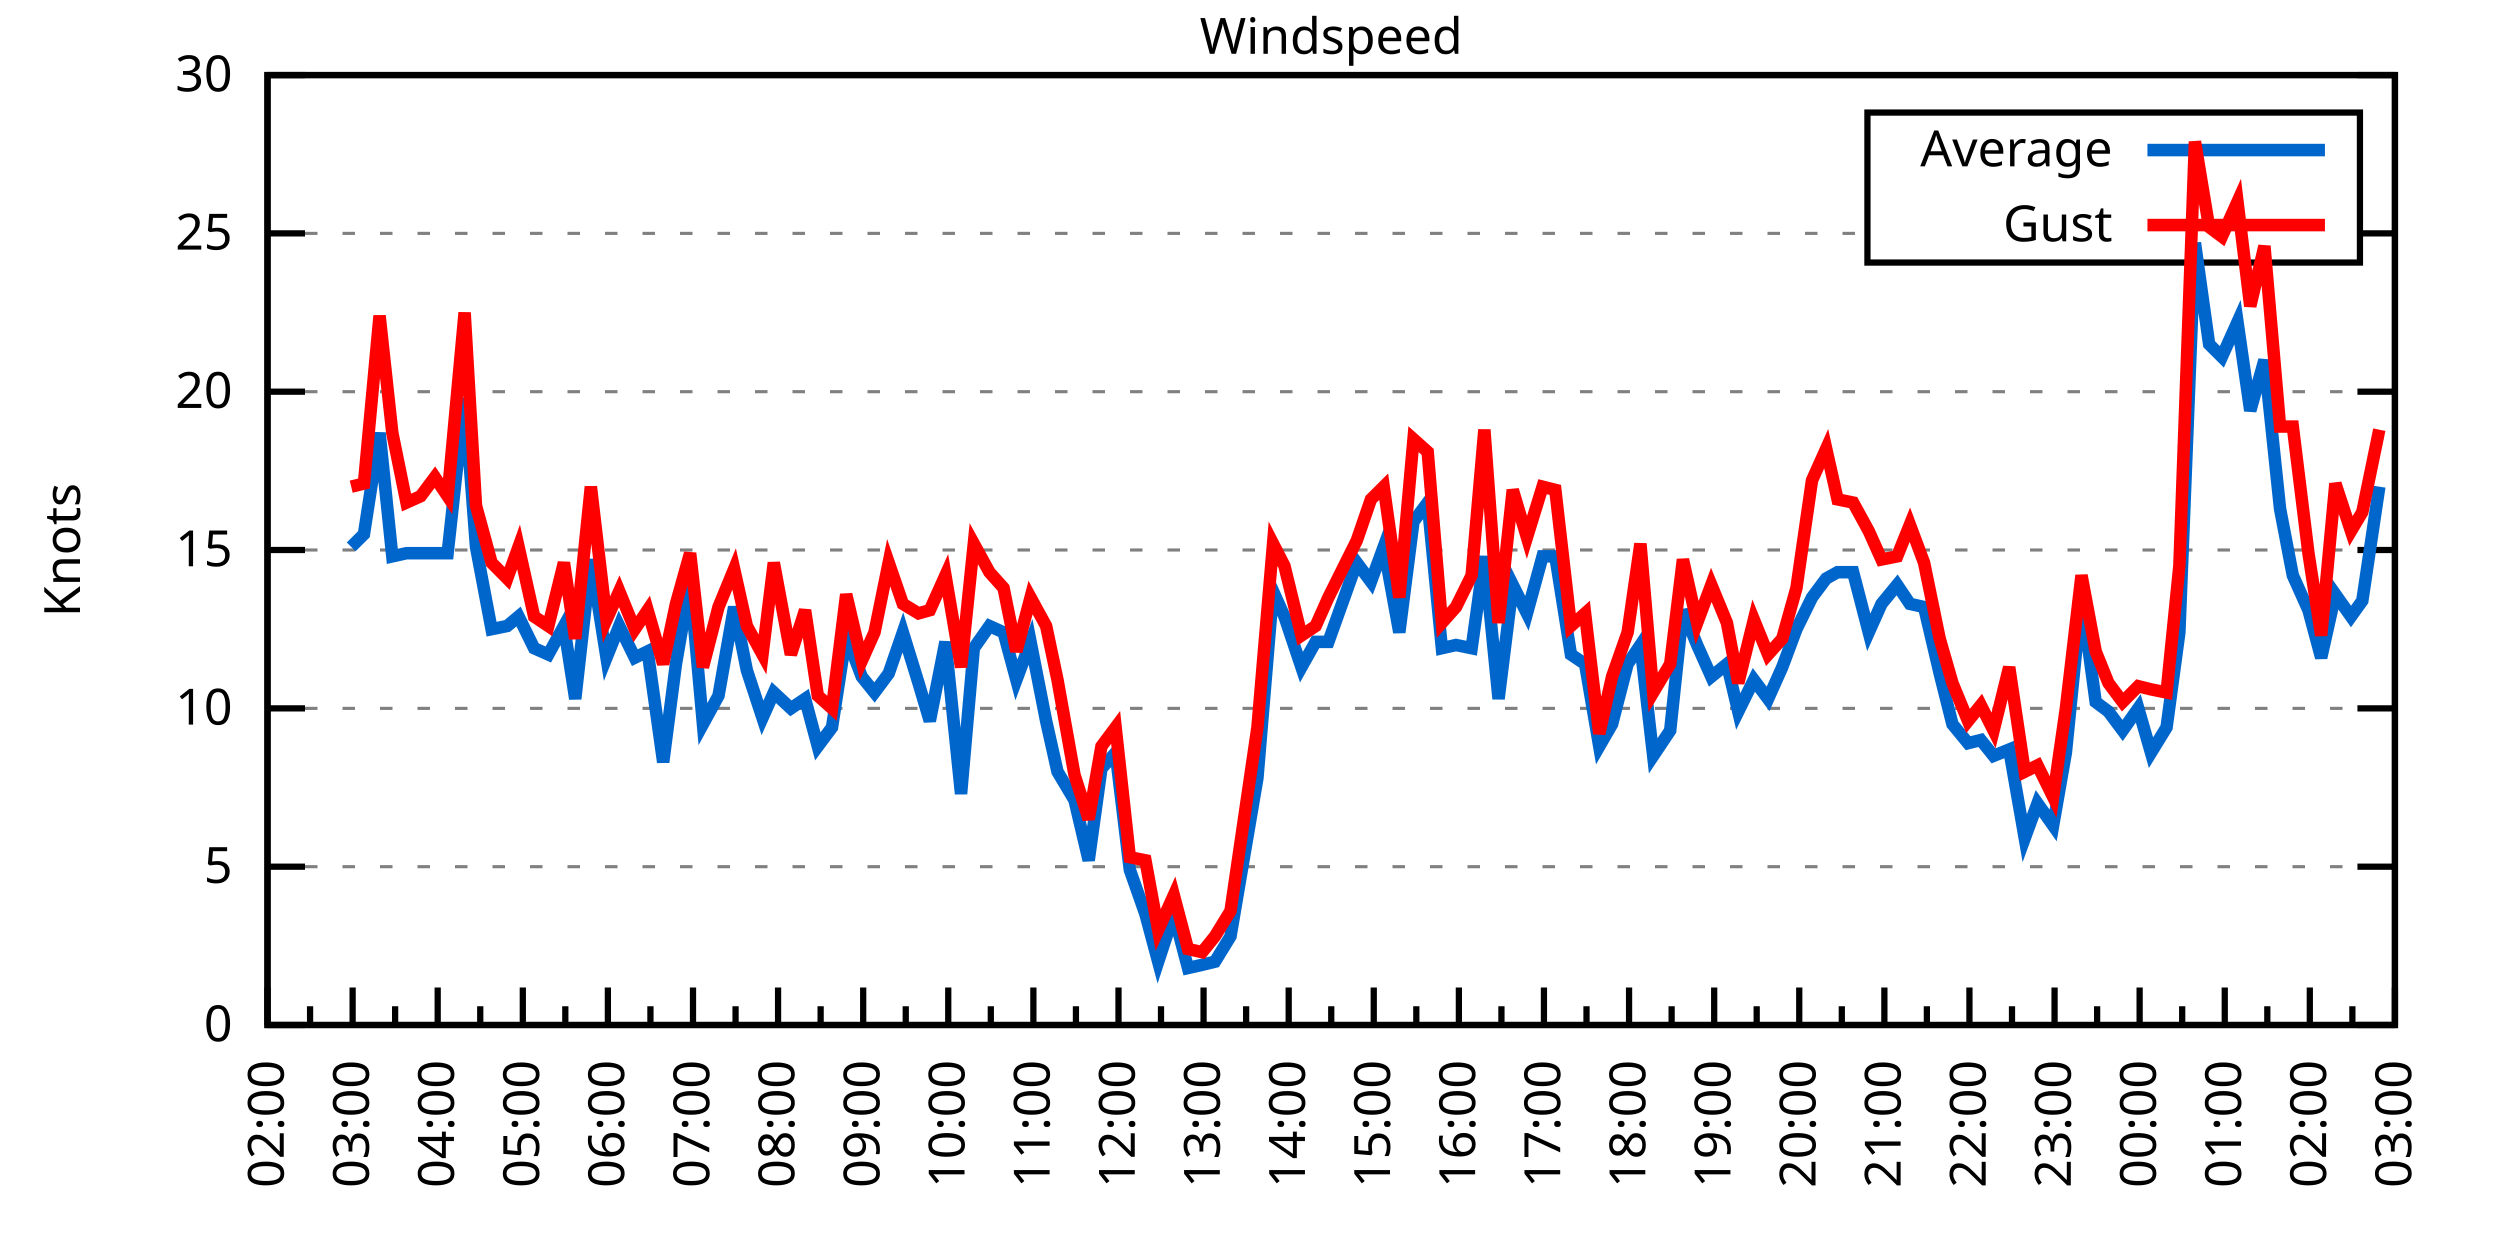
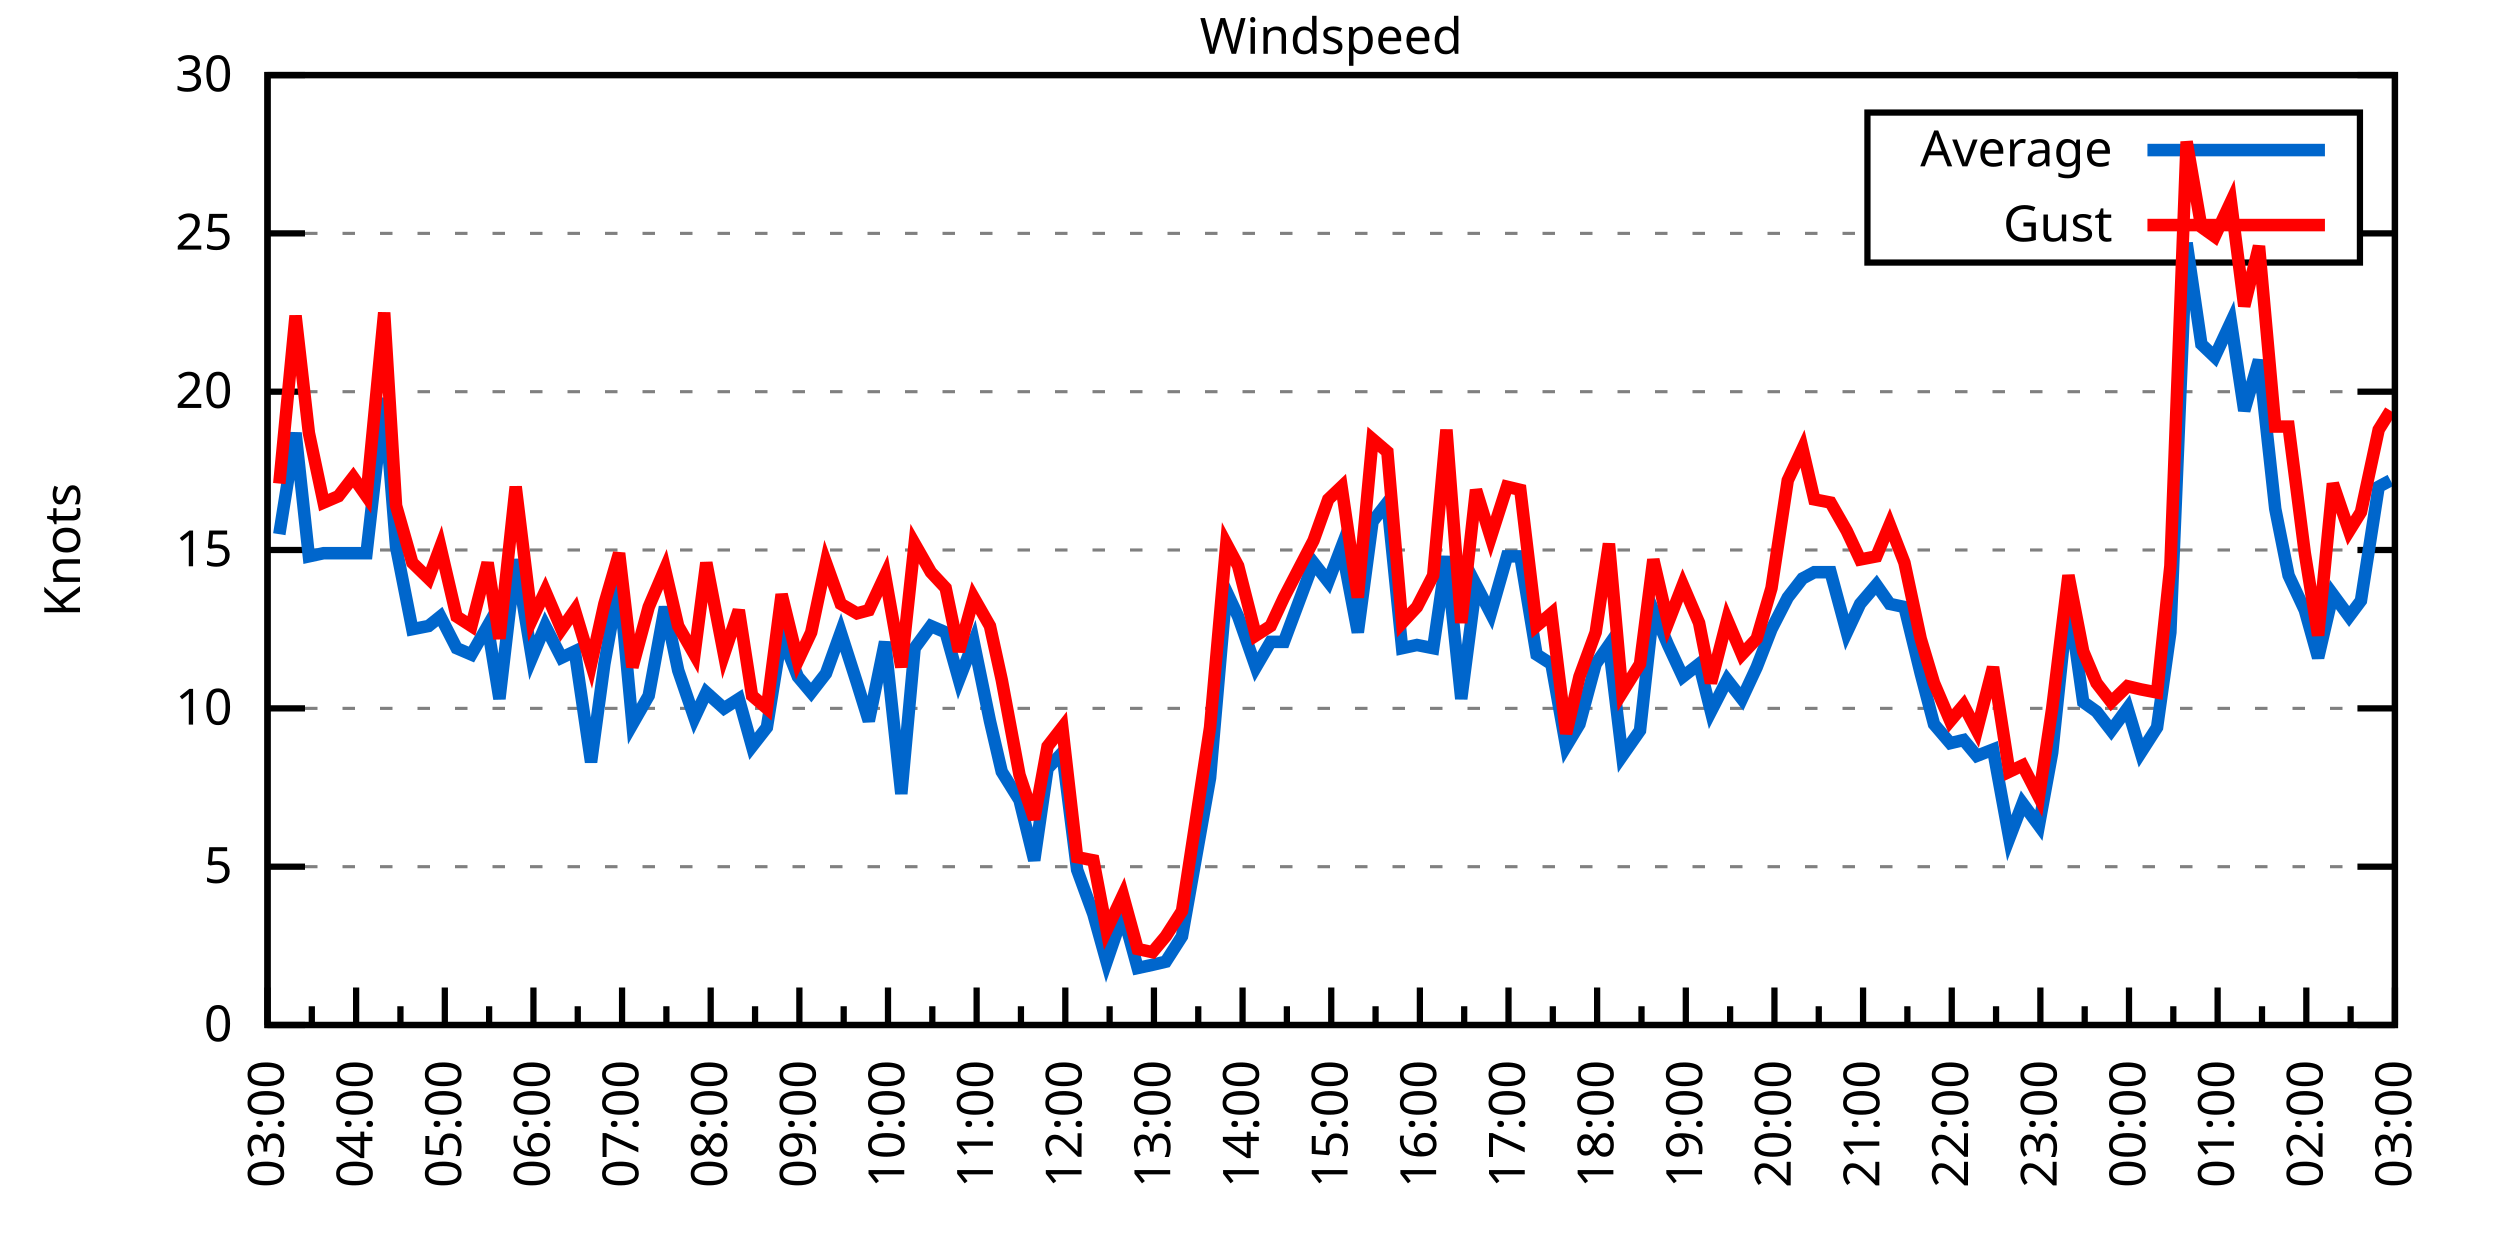
<svg xmlns="http://www.w3.org/2000/svg" xmlns:xlink="http://www.w3.org/1999/xlink" width="400" height="200" viewBox="0 0 400 200">
  <g id="gnuplot_canvas">
    <rect x="0" y="0" width="400" height="200" fill="none" />
    <defs>
      <circle id="gpDot" r="0.5" stroke-width="0.5" stroke="currentColor" />
      <path id="gpPt0" stroke-width="0.333" stroke="currentColor" d="M-1,0 h2 M0,-1 v2" />
      <path id="gpPt1" stroke-width="0.333" stroke="currentColor" d="M-1,-1 L1,1 M1,-1 L-1,1" />
      <path id="gpPt2" stroke-width="0.333" stroke="currentColor" d="M-1,0 L1,0 M0,-1 L0,1 M-1,-1 L1,1 M-1,1 L1,-1" />
      <rect id="gpPt3" stroke-width="0.333" stroke="currentColor" x="-1" y="-1" width="2" height="2" />
      <rect id="gpPt4" stroke-width="0.333" stroke="currentColor" fill="currentColor" x="-1" y="-1" width="2" height="2" />
      <circle id="gpPt5" stroke-width="0.333" stroke="currentColor" cx="0" cy="0" r="1" />
      <use xlink:href="#gpPt5" id="gpPt6" fill="currentColor" stroke="none" />
      <path id="gpPt7" stroke-width="0.333" stroke="currentColor" d="M0,-1.33 L-1.33,0.67 L1.33,0.67 z" />
      <use xlink:href="#gpPt7" id="gpPt8" fill="currentColor" stroke="none" />
      <use xlink:href="#gpPt7" id="gpPt9" stroke="currentColor" transform="rotate(180)" />
      <use xlink:href="#gpPt9" id="gpPt10" fill="currentColor" stroke="none" />
      <use xlink:href="#gpPt3" id="gpPt11" stroke="currentColor" transform="rotate(45)" />
      <use xlink:href="#gpPt11" id="gpPt12" fill="currentColor" stroke="none" />
      <path id="gpPt13" stroke-width="0.333" stroke="currentColor" d="M0,1.330 L1.265,0.411 L0.782,-1.067 L-0.782,-1.076 L-1.265,0.411 z" />
      <use xlink:href="#gpPt13" id="gpPt14" fill="currentColor" stroke="none" />
      <filter id="textbox" filterUnits="objectBoundingBox" x="0" y="0" height="1" width="1">
        <feFlood flood-color="white" flood-opacity="1" result="bgnd" />
        <feComposite in="SourceGraphic" in2="bgnd" operator="atop" />
      </filter>
      <filter id="greybox" filterUnits="objectBoundingBox" x="0" y="0" height="1" width="1">
        <feFlood flood-color="lightgrey" flood-opacity="1" result="grey" />
        <feComposite in="SourceGraphic" in2="grey" operator="atop" />
      </filter>
    </defs>
    <g fill="none" color="white" stroke="currentColor" stroke-width="1.00" stroke-linecap="butt" stroke-linejoin="miter">
</g>
    <g fill="none" color="black" stroke="currentColor" stroke-width="1.00" stroke-linecap="butt" stroke-linejoin="miter">
      <g stroke="none" shape-rendering="crispEdges">
        <polygon fill="rgb(255, 255, 255)" points="42.80,164.00 383.18,164.00 383.18,12.02 42.80,12.02 " />
      </g>
    </g>
    <g fill="none" color="black" stroke="currentColor" stroke-width="1.00" stroke-linecap="butt" stroke-linejoin="miter">
</g>
    <g fill="none" color="black" stroke="black" stroke-width="0.50" stroke-linecap="butt" stroke-linejoin="miter">
</g>
    <g fill="none" color="gray" stroke="currentColor" stroke-width="0.50" stroke-linecap="butt" stroke-linejoin="miter">
      <path stroke="gray" stroke-dasharray="2,4" class="gridline" d="M42.80,164.00 L383.19,164.00  " />
    </g>
    <g fill="none" color="gray" stroke="gray" stroke-width="1.00" stroke-linecap="butt" stroke-linejoin="miter">
</g>
    <g fill="none" color="black" stroke="currentColor" stroke-width="1.00" stroke-linecap="butt" stroke-linejoin="miter">
      <path stroke="black" d="M42.80,164.00 L48.80,164.00 M383.19,164.00 L377.19,164.00  " />
      <g transform="translate(37.20,166.60)" stroke="none" fill="black" font-family="Sans" font-size="8.00" text-anchor="end">
        <text>
          <tspan font-family="Sans"> 0</tspan>
        </text>
      </g>
    </g>
    <g fill="none" color="black" stroke="currentColor" stroke-width="1.00" stroke-linecap="butt" stroke-linejoin="miter">
</g>
    <g fill="none" color="black" stroke="black" stroke-width="0.50" stroke-linecap="butt" stroke-linejoin="miter">
</g>
    <g fill="none" color="gray" stroke="currentColor" stroke-width="0.50" stroke-linecap="butt" stroke-linejoin="miter">
      <path stroke="gray" stroke-dasharray="2,4" class="gridline" d="M42.80,138.67 L383.19,138.67  " />
    </g>
    <g fill="none" color="gray" stroke="gray" stroke-width="1.00" stroke-linecap="butt" stroke-linejoin="miter">
</g>
    <g fill="none" color="black" stroke="currentColor" stroke-width="1.00" stroke-linecap="butt" stroke-linejoin="miter">
      <path stroke="black" d="M42.80,138.67 L48.80,138.67 M383.19,138.67 L377.19,138.67  " />
      <g transform="translate(37.20,141.27)" stroke="none" fill="black" font-family="Sans" font-size="8.00" text-anchor="end">
        <text>
          <tspan font-family="Sans"> 5</tspan>
        </text>
      </g>
    </g>
    <g fill="none" color="black" stroke="currentColor" stroke-width="1.00" stroke-linecap="butt" stroke-linejoin="miter">
</g>
    <g fill="none" color="black" stroke="black" stroke-width="0.50" stroke-linecap="butt" stroke-linejoin="miter">
</g>
    <g fill="none" color="gray" stroke="currentColor" stroke-width="0.50" stroke-linecap="butt" stroke-linejoin="miter">
      <path stroke="gray" stroke-dasharray="2,4" class="gridline" d="M42.80,113.34 L383.19,113.34  " />
    </g>
    <g fill="none" color="gray" stroke="gray" stroke-width="1.00" stroke-linecap="butt" stroke-linejoin="miter">
</g>
    <g fill="none" color="black" stroke="currentColor" stroke-width="1.00" stroke-linecap="butt" stroke-linejoin="miter">
      <path stroke="black" d="M42.80,113.34 L48.80,113.34 M383.19,113.34 L377.19,113.34  " />
      <g transform="translate(37.20,115.94)" stroke="none" fill="black" font-family="Sans" font-size="8.00" text-anchor="end">
        <text>
          <tspan font-family="Sans"> 10</tspan>
        </text>
      </g>
    </g>
    <g fill="none" color="black" stroke="currentColor" stroke-width="1.00" stroke-linecap="butt" stroke-linejoin="miter">
</g>
    <g fill="none" color="black" stroke="black" stroke-width="0.50" stroke-linecap="butt" stroke-linejoin="miter">
</g>
    <g fill="none" color="gray" stroke="currentColor" stroke-width="0.50" stroke-linecap="butt" stroke-linejoin="miter">
      <path stroke="gray" stroke-dasharray="2,4" class="gridline" d="M42.80,88.00 L383.19,88.00  " />
    </g>
    <g fill="none" color="gray" stroke="gray" stroke-width="1.00" stroke-linecap="butt" stroke-linejoin="miter">
</g>
    <g fill="none" color="black" stroke="currentColor" stroke-width="1.00" stroke-linecap="butt" stroke-linejoin="miter">
      <path stroke="black" d="M42.80,88.00 L48.80,88.00 M383.19,88.00 L377.19,88.00  " />
      <g transform="translate(37.20,90.60)" stroke="none" fill="black" font-family="Sans" font-size="8.00" text-anchor="end">
        <text>
          <tspan font-family="Sans"> 15</tspan>
        </text>
      </g>
    </g>
    <g fill="none" color="black" stroke="currentColor" stroke-width="1.00" stroke-linecap="butt" stroke-linejoin="miter">
</g>
    <g fill="none" color="black" stroke="black" stroke-width="0.50" stroke-linecap="butt" stroke-linejoin="miter">
</g>
    <g fill="none" color="gray" stroke="currentColor" stroke-width="0.50" stroke-linecap="butt" stroke-linejoin="miter">
      <path stroke="gray" stroke-dasharray="2,4" class="gridline" d="M42.80,62.67 L383.19,62.67  " />
    </g>
    <g fill="none" color="gray" stroke="gray" stroke-width="1.00" stroke-linecap="butt" stroke-linejoin="miter">
</g>
    <g fill="none" color="black" stroke="currentColor" stroke-width="1.00" stroke-linecap="butt" stroke-linejoin="miter">
      <path stroke="black" d="M42.80,62.67 L48.80,62.67 M383.19,62.67 L377.19,62.67  " />
      <g transform="translate(37.20,65.27)" stroke="none" fill="black" font-family="Sans" font-size="8.00" text-anchor="end">
        <text>
          <tspan font-family="Sans"> 20</tspan>
        </text>
      </g>
    </g>
    <g fill="none" color="black" stroke="currentColor" stroke-width="1.00" stroke-linecap="butt" stroke-linejoin="miter">
</g>
    <g fill="none" color="black" stroke="black" stroke-width="0.50" stroke-linecap="butt" stroke-linejoin="miter">
</g>
    <g fill="none" color="gray" stroke="currentColor" stroke-width="0.50" stroke-linecap="butt" stroke-linejoin="miter">
      <path stroke="gray" stroke-dasharray="2,4" class="gridline" d="M42.80,37.34 L298.79,37.34 M377.59,37.34 L383.19,37.34  " />
    </g>
    <g fill="none" color="gray" stroke="gray" stroke-width="1.00" stroke-linecap="butt" stroke-linejoin="miter">
</g>
    <g fill="none" color="black" stroke="currentColor" stroke-width="1.00" stroke-linecap="butt" stroke-linejoin="miter">
      <path stroke="black" d="M42.80,37.34 L48.80,37.34 M383.19,37.34 L377.19,37.34  " />
      <g transform="translate(37.20,39.94)" stroke="none" fill="black" font-family="Sans" font-size="8.00" text-anchor="end">
        <text>
          <tspan font-family="Sans"> 25</tspan>
        </text>
      </g>
    </g>
    <g fill="none" color="black" stroke="currentColor" stroke-width="1.00" stroke-linecap="butt" stroke-linejoin="miter">
</g>
    <g fill="none" color="black" stroke="black" stroke-width="0.50" stroke-linecap="butt" stroke-linejoin="miter">
</g>
    <g fill="none" color="gray" stroke="currentColor" stroke-width="0.50" stroke-linecap="butt" stroke-linejoin="miter">
      <path stroke="gray" stroke-dasharray="2,4" class="gridline" d="M42.80,12.01 L383.19,12.01  " />
    </g>
    <g fill="none" color="gray" stroke="gray" stroke-width="1.00" stroke-linecap="butt" stroke-linejoin="miter">
</g>
    <g fill="none" color="black" stroke="currentColor" stroke-width="1.00" stroke-linecap="butt" stroke-linejoin="miter">
      <path stroke="black" d="M42.80,12.01 L48.80,12.01 M383.19,12.01 L377.19,12.01  " />
      <g transform="translate(37.20,14.61)" stroke="none" fill="black" font-family="Sans" font-size="8.00" text-anchor="end">
        <text>
          <tspan font-family="Sans"> 30</tspan>
        </text>
      </g>
    </g>
    <g fill="none" color="black" stroke="currentColor" stroke-width="1.00" stroke-linecap="butt" stroke-linejoin="miter">
      <path stroke="black" d="M42.80,164.00 L42.80,158.00  " />
      <g transform="translate(45.40,169.60) rotate(270)" stroke="none" fill="black" font-family="Sans" font-size="8.00" text-anchor="end">
        <text>
+           <tspan font-family="Sans">03:00</tspan>
+         </text>
+       </g>
+     </g>
+     <g fill="none" color="black" stroke="currentColor" stroke-width="1.00" stroke-linecap="butt" stroke-linejoin="miter">
+       <path stroke="black" d="M49.89,164.00 L49.89,161.00 M56.98,164.00 L56.98,158.00  " />
+       <g transform="translate(59.58,169.60) rotate(270)" stroke="none" fill="black" font-family="Sans" font-size="8.00" text-anchor="end">
+         <text>
+           <tspan font-family="Sans">04:00</tspan>
+         </text>
+       </g>
+     </g>
+     <g fill="none" color="black" stroke="currentColor" stroke-width="1.00" stroke-linecap="butt" stroke-linejoin="miter">
+       <path stroke="black" d="M64.07,164.00 L64.07,161.00 M71.17,164.00 L71.17,158.00  " />
+       <g transform="translate(73.77,169.60) rotate(270)" stroke="none" fill="black" font-family="Sans" font-size="8.00" text-anchor="end">
+         <text>
+           <tspan font-family="Sans">05:00</tspan>
+         </text>
+       </g>
+     </g>
+     <g fill="none" color="black" stroke="currentColor" stroke-width="1.00" stroke-linecap="butt" stroke-linejoin="miter">
+       <path stroke="black" d="M78.26,164.00 L78.26,161.00 M85.35,164.00 L85.35,158.00  " />
+       <g transform="translate(87.95,169.60) rotate(270)" stroke="none" fill="black" font-family="Sans" font-size="8.00" text-anchor="end">
+         <text>
+           <tspan font-family="Sans">06:00</tspan>
+         </text>
+       </g>
+     </g>
+     <g fill="none" color="black" stroke="currentColor" stroke-width="1.00" stroke-linecap="butt" stroke-linejoin="miter">
+       <path stroke="black" d="M92.44,164.00 L92.44,161.00 M99.53,164.00 L99.53,158.00  " />
+       <g transform="translate(102.13,169.60) rotate(270)" stroke="none" fill="black" font-family="Sans" font-size="8.00" text-anchor="end">
+         <text>
+           <tspan font-family="Sans">07:00</tspan>
+         </text>
+       </g>
+     </g>
+     <g fill="none" color="black" stroke="currentColor" stroke-width="1.00" stroke-linecap="butt" stroke-linejoin="miter">
+       <path stroke="black" d="M106.62,164.00 L106.62,161.00 M113.71,164.00 L113.71,158.00  " />
+       <g transform="translate(116.31,169.60) rotate(270)" stroke="none" fill="black" font-family="Sans" font-size="8.00" text-anchor="end">
+         <text>
+           <tspan font-family="Sans">08:00</tspan>
+         </text>
+       </g>
+     </g>
+     <g fill="none" color="black" stroke="currentColor" stroke-width="1.00" stroke-linecap="butt" stroke-linejoin="miter">
+       <path stroke="black" d="M120.81,164.00 L120.81,161.00 M127.90,164.00 L127.90,158.00  " />
+       <g transform="translate(130.50,169.60) rotate(270)" stroke="none" fill="black" font-family="Sans" font-size="8.00" text-anchor="end">
+         <text>
+           <tspan font-family="Sans">09:00</tspan>
+         </text>
+       </g>
+     </g>
+     <g fill="none" color="black" stroke="currentColor" stroke-width="1.00" stroke-linecap="butt" stroke-linejoin="miter">
+       <path stroke="black" d="M134.99,164.00 L134.99,161.00 M142.08,164.00 L142.08,158.00  " />
+       <g transform="translate(144.68,169.60) rotate(270)" stroke="none" fill="black" font-family="Sans" font-size="8.00" text-anchor="end">
+         <text>
+           <tspan font-family="Sans">10:00</tspan>
+         </text>
+       </g>
+     </g>
+     <g fill="none" color="black" stroke="currentColor" stroke-width="1.00" stroke-linecap="butt" stroke-linejoin="miter">
+       <path stroke="black" d="M149.17,164.00 L149.17,161.00 M156.26,164.00 L156.26,158.00  " />
+       <g transform="translate(158.86,169.60) rotate(270)" stroke="none" fill="black" font-family="Sans" font-size="8.00" text-anchor="end">
+         <text>
+           <tspan font-family="Sans">11:00</tspan>
+         </text>
+       </g>
+     </g>
+     <g fill="none" color="black" stroke="currentColor" stroke-width="1.00" stroke-linecap="butt" stroke-linejoin="miter">
+       <path stroke="black" d="M163.35,164.00 L163.35,161.00 M170.45,164.00 L170.45,158.00  " />
+       <g transform="translate(173.05,169.60) rotate(270)" stroke="none" fill="black" font-family="Sans" font-size="8.00" text-anchor="end">
+         <text>
+           <tspan font-family="Sans">12:00</tspan>
+         </text>
+       </g>
+     </g>
+     <g fill="none" color="black" stroke="currentColor" stroke-width="1.00" stroke-linecap="butt" stroke-linejoin="miter">
+       <path stroke="black" d="M177.54,164.00 L177.54,161.00 M184.63,164.00 L184.63,158.00  " />
+       <g transform="translate(187.23,169.60) rotate(270)" stroke="none" fill="black" font-family="Sans" font-size="8.00" text-anchor="end">
+         <text>
+           <tspan font-family="Sans">13:00</tspan>
+         </text>
+       </g>
+     </g>
+     <g fill="none" color="black" stroke="currentColor" stroke-width="1.00" stroke-linecap="butt" stroke-linejoin="miter">
+       <path stroke="black" d="M191.72,164.00 L191.72,161.00 M198.81,164.00 L198.81,158.00  " />
+       <g transform="translate(201.41,169.60) rotate(270)" stroke="none" fill="black" font-family="Sans" font-size="8.00" text-anchor="end">
+         <text>
+           <tspan font-family="Sans">14:00</tspan>
+         </text>
+       </g>
+     </g>
+     <g fill="none" color="black" stroke="currentColor" stroke-width="1.00" stroke-linecap="butt" stroke-linejoin="miter">
+       <path stroke="black" d="M205.90,164.00 L205.90,161.00 M213.00,164.00 L213.00,158.00  " />
+       <g transform="translate(215.60,169.60) rotate(270)" stroke="none" fill="black" font-family="Sans" font-size="8.00" text-anchor="end">
+         <text>
+           <tspan font-family="Sans">15:00</tspan>
+         </text>
+       </g>
+     </g>
+     <g fill="none" color="black" stroke="currentColor" stroke-width="1.00" stroke-linecap="butt" stroke-linejoin="miter">
+       <path stroke="black" d="M220.09,164.00 L220.09,161.00 M227.18,164.00 L227.18,158.00  " />
+       <g transform="translate(229.78,169.60) rotate(270)" stroke="none" fill="black" font-family="Sans" font-size="8.00" text-anchor="end">
+         <text>
+           <tspan font-family="Sans">16:00</tspan>
+         </text>
+       </g>
+     </g>
+     <g fill="none" color="black" stroke="currentColor" stroke-width="1.00" stroke-linecap="butt" stroke-linejoin="miter">
+       <path stroke="black" d="M234.27,164.00 L234.27,161.00 M241.36,164.00 L241.36,158.00  " />
+       <g transform="translate(243.96,169.60) rotate(270)" stroke="none" fill="black" font-family="Sans" font-size="8.00" text-anchor="end">
+         <text>
+           <tspan font-family="Sans">17:00</tspan>
+         </text>
+       </g>
+     </g>
+     <g fill="none" color="black" stroke="currentColor" stroke-width="1.00" stroke-linecap="butt" stroke-linejoin="miter">
+       <path stroke="black" d="M248.45,164.00 L248.45,161.00 M255.54,164.00 L255.54,158.00  " />
+       <g transform="translate(258.14,169.60) rotate(270)" stroke="none" fill="black" font-family="Sans" font-size="8.00" text-anchor="end">
+         <text>
+           <tspan font-family="Sans">18:00</tspan>
+         </text>
+       </g>
+     </g>
+     <g fill="none" color="black" stroke="currentColor" stroke-width="1.00" stroke-linecap="butt" stroke-linejoin="miter">
+       <path stroke="black" d="M262.64,164.00 L262.64,161.00 M269.73,164.00 L269.73,158.00  " />
+       <g transform="translate(272.33,169.60) rotate(270)" stroke="none" fill="black" font-family="Sans" font-size="8.00" text-anchor="end">
+         <text>
+           <tspan font-family="Sans">19:00</tspan>
+         </text>
+       </g>
+     </g>
+     <g fill="none" color="black" stroke="currentColor" stroke-width="1.00" stroke-linecap="butt" stroke-linejoin="miter">
+       <path stroke="black" d="M276.82,164.00 L276.82,161.00 M283.91,164.00 L283.91,158.00  " />
+       <g transform="translate(286.51,169.60) rotate(270)" stroke="none" fill="black" font-family="Sans" font-size="8.00" text-anchor="end">
+         <text>
+           <tspan font-family="Sans">20:00</tspan>
+         </text>
+       </g>
+     </g>
+     <g fill="none" color="black" stroke="currentColor" stroke-width="1.00" stroke-linecap="butt" stroke-linejoin="miter">
+       <path stroke="black" d="M291.00,164.00 L291.00,161.00 M298.09,164.00 L298.09,158.00  " />
+       <g transform="translate(300.69,169.60) rotate(270)" stroke="none" fill="black" font-family="Sans" font-size="8.00" text-anchor="end">
+         <text>
+           <tspan font-family="Sans">21:00</tspan>
+         </text>
+       </g>
+     </g>
+     <g fill="none" color="black" stroke="currentColor" stroke-width="1.00" stroke-linecap="butt" stroke-linejoin="miter">
+       <path stroke="black" d="M305.18,164.00 L305.18,161.00 M312.28,164.00 L312.28,158.00  " />
+       <g transform="translate(314.88,169.60) rotate(270)" stroke="none" fill="black" font-family="Sans" font-size="8.00" text-anchor="end">
+         <text>
+           <tspan font-family="Sans">22:00</tspan>
+         </text>
+       </g>
+     </g>
+     <g fill="none" color="black" stroke="currentColor" stroke-width="1.00" stroke-linecap="butt" stroke-linejoin="miter">
+       <path stroke="black" d="M319.37,164.00 L319.37,161.00 M326.46,164.00 L326.46,158.00  " />
+       <g transform="translate(329.06,169.60) rotate(270)" stroke="none" fill="black" font-family="Sans" font-size="8.00" text-anchor="end">
+         <text>
+           <tspan font-family="Sans">23:00</tspan>
+         </text>
+       </g>
+     </g>
+     <g fill="none" color="black" stroke="currentColor" stroke-width="1.00" stroke-linecap="butt" stroke-linejoin="miter">
+       <path stroke="black" d="M333.55,164.00 L333.55,161.00 M340.64,164.00 L340.64,158.00  " />
+       <g transform="translate(343.24,169.60) rotate(270)" stroke="none" fill="black" font-family="Sans" font-size="8.00" text-anchor="end">
+         <text>
+           <tspan font-family="Sans">00:00</tspan>
+         </text>
+       </g>
+     </g>
+     <g fill="none" color="black" stroke="currentColor" stroke-width="1.00" stroke-linecap="butt" stroke-linejoin="miter">
+       <path stroke="black" d="M347.73,164.00 L347.73,161.00 M354.82,164.00 L354.82,158.00  " />
+       <g transform="translate(357.42,169.60) rotate(270)" stroke="none" fill="black" font-family="Sans" font-size="8.00" text-anchor="end">
+         <text>
+           <tspan font-family="Sans">01:00</tspan>
+         </text>
+       </g>
+     </g>
+     <g fill="none" color="black" stroke="currentColor" stroke-width="1.00" stroke-linecap="butt" stroke-linejoin="miter">
+       <path stroke="black" d="M361.92,164.00 L361.92,161.00 M369.01,164.00 L369.01,158.00  " />
+       <g transform="translate(371.61,169.60) rotate(270)" stroke="none" fill="black" font-family="Sans" font-size="8.00" text-anchor="end">
+         <text>
          <tspan font-family="Sans">02:00</tspan>
        </text>
      </g>
    </g>
    <g fill="none" color="black" stroke="currentColor" stroke-width="1.00" stroke-linecap="butt" stroke-linejoin="miter">
-       <path stroke="black" d="M49.61,164.00 L49.61,161.00 M56.42,164.00 L56.42,158.00  " />
-       <g transform="translate(59.02,169.60) rotate(270)" stroke="none" fill="black" font-family="Sans" font-size="8.00" text-anchor="end">
-         <text>
-           <tspan font-family="Sans">03:00</tspan>
-         </text>
-       </g>
-     </g>
-     <g fill="none" color="black" stroke="currentColor" stroke-width="1.00" stroke-linecap="butt" stroke-linejoin="miter">
-       <path stroke="black" d="M63.22,164.00 L63.22,161.00 M70.03,164.00 L70.03,158.00  " />
-       <g transform="translate(72.63,169.60) rotate(270)" stroke="none" fill="black" font-family="Sans" font-size="8.00" text-anchor="end">
-         <text>
-           <tspan font-family="Sans">04:00</tspan>
-         </text>
-       </g>
-     </g>
-     <g fill="none" color="black" stroke="currentColor" stroke-width="1.00" stroke-linecap="butt" stroke-linejoin="miter">
-       <path stroke="black" d="M76.84,164.00 L76.84,161.00 M83.65,164.00 L83.65,158.00  " />
-       <g transform="translate(86.25,169.60) rotate(270)" stroke="none" fill="black" font-family="Sans" font-size="8.00" text-anchor="end">
-         <text>
-           <tspan font-family="Sans">05:00</tspan>
-         </text>
-       </g>
-     </g>
-     <g fill="none" color="black" stroke="currentColor" stroke-width="1.00" stroke-linecap="butt" stroke-linejoin="miter">
-       <path stroke="black" d="M90.45,164.00 L90.45,161.00 M97.26,164.00 L97.26,158.00  " />
-       <g transform="translate(99.86,169.60) rotate(270)" stroke="none" fill="black" font-family="Sans" font-size="8.00" text-anchor="end">
-         <text>
-           <tspan font-family="Sans">06:00</tspan>
-         </text>
-       </g>
-     </g>
-     <g fill="none" color="black" stroke="currentColor" stroke-width="1.00" stroke-linecap="butt" stroke-linejoin="miter">
-       <path stroke="black" d="M104.07,164.00 L104.07,161.00 M110.88,164.00 L110.88,158.00  " />
-       <g transform="translate(113.48,169.60) rotate(270)" stroke="none" fill="black" font-family="Sans" font-size="8.00" text-anchor="end">
-         <text>
-           <tspan font-family="Sans">07:00</tspan>
-         </text>
-       </g>
-     </g>
-     <g fill="none" color="black" stroke="currentColor" stroke-width="1.00" stroke-linecap="butt" stroke-linejoin="miter">
-       <path stroke="black" d="M117.69,164.00 L117.69,161.00 M124.49,164.00 L124.49,158.00  " />
-       <g transform="translate(127.09,169.60) rotate(270)" stroke="none" fill="black" font-family="Sans" font-size="8.00" text-anchor="end">
-         <text>
-           <tspan font-family="Sans">08:00</tspan>
-         </text>
-       </g>
-     </g>
-     <g fill="none" color="black" stroke="currentColor" stroke-width="1.00" stroke-linecap="butt" stroke-linejoin="miter">
-       <path stroke="black" d="M131.30,164.00 L131.30,161.00 M138.11,164.00 L138.11,158.00  " />
-       <g transform="translate(140.71,169.60) rotate(270)" stroke="none" fill="black" font-family="Sans" font-size="8.00" text-anchor="end">
-         <text>
-           <tspan font-family="Sans">09:00</tspan>
-         </text>
-       </g>
-     </g>
-     <g fill="none" color="black" stroke="currentColor" stroke-width="1.00" stroke-linecap="butt" stroke-linejoin="miter">
-       <path stroke="black" d="M144.92,164.00 L144.92,161.00 M151.72,164.00 L151.72,158.00  " />
-       <g transform="translate(154.32,169.60) rotate(270)" stroke="none" fill="black" font-family="Sans" font-size="8.00" text-anchor="end">
-         <text>
-           <tspan font-family="Sans">10:00</tspan>
-         </text>
-       </g>
-     </g>
-     <g fill="none" color="black" stroke="currentColor" stroke-width="1.00" stroke-linecap="butt" stroke-linejoin="miter">
-       <path stroke="black" d="M158.53,164.00 L158.53,161.00 M165.34,164.00 L165.34,158.00  " />
-       <g transform="translate(167.94,169.60) rotate(270)" stroke="none" fill="black" font-family="Sans" font-size="8.00" text-anchor="end">
-         <text>
-           <tspan font-family="Sans">11:00</tspan>
-         </text>
-       </g>
-     </g>
-     <g fill="none" color="black" stroke="currentColor" stroke-width="1.00" stroke-linecap="butt" stroke-linejoin="miter">
-       <path stroke="black" d="M172.15,164.00 L172.15,161.00 M178.96,164.00 L178.96,158.00  " />
-       <g transform="translate(181.56,169.60) rotate(270)" stroke="none" fill="black" font-family="Sans" font-size="8.00" text-anchor="end">
-         <text>
-           <tspan font-family="Sans">12:00</tspan>
-         </text>
-       </g>
-     </g>
-     <g fill="none" color="black" stroke="currentColor" stroke-width="1.00" stroke-linecap="butt" stroke-linejoin="miter">
-       <path stroke="black" d="M185.76,164.00 L185.76,161.00 M192.57,164.00 L192.57,158.00  " />
-       <g transform="translate(195.17,169.60) rotate(270)" stroke="none" fill="black" font-family="Sans" font-size="8.00" text-anchor="end">
-         <text>
-           <tspan font-family="Sans">13:00</tspan>
-         </text>
-       </g>
-     </g>
-     <g fill="none" color="black" stroke="currentColor" stroke-width="1.00" stroke-linecap="butt" stroke-linejoin="miter">
-       <path stroke="black" d="M199.38,164.00 L199.38,161.00 M206.19,164.00 L206.19,158.00  " />
-       <g transform="translate(208.79,169.60) rotate(270)" stroke="none" fill="black" font-family="Sans" font-size="8.00" text-anchor="end">
-         <text>
-           <tspan font-family="Sans">14:00</tspan>
-         </text>
-       </g>
-     </g>
-     <g fill="none" color="black" stroke="currentColor" stroke-width="1.00" stroke-linecap="butt" stroke-linejoin="miter">
-       <path stroke="black" d="M213.00,164.00 L213.00,161.00 M219.80,164.00 L219.80,158.00  " />
-       <g transform="translate(222.40,169.60) rotate(270)" stroke="none" fill="black" font-family="Sans" font-size="8.00" text-anchor="end">
-         <text>
-           <tspan font-family="Sans">15:00</tspan>
-         </text>
-       </g>
-     </g>
-     <g fill="none" color="black" stroke="currentColor" stroke-width="1.00" stroke-linecap="butt" stroke-linejoin="miter">
-       <path stroke="black" d="M226.61,164.00 L226.61,161.00 M233.42,164.00 L233.42,158.00  " />
-       <g transform="translate(236.02,169.60) rotate(270)" stroke="none" fill="black" font-family="Sans" font-size="8.00" text-anchor="end">
-         <text>
-           <tspan font-family="Sans">16:00</tspan>
-         </text>
-       </g>
-     </g>
-     <g fill="none" color="black" stroke="currentColor" stroke-width="1.00" stroke-linecap="butt" stroke-linejoin="miter">
-       <path stroke="black" d="M240.23,164.00 L240.23,161.00 M247.03,164.00 L247.03,158.00  " />
-       <g transform="translate(249.63,169.60) rotate(270)" stroke="none" fill="black" font-family="Sans" font-size="8.00" text-anchor="end">
-         <text>
-           <tspan font-family="Sans">17:00</tspan>
-         </text>
-       </g>
-     </g>
-     <g fill="none" color="black" stroke="currentColor" stroke-width="1.00" stroke-linecap="butt" stroke-linejoin="miter">
-       <path stroke="black" d="M253.84,164.00 L253.84,161.00 M260.65,164.00 L260.65,158.00  " />
-       <g transform="translate(263.25,169.60) rotate(270)" stroke="none" fill="black" font-family="Sans" font-size="8.00" text-anchor="end">
-         <text>
-           <tspan font-family="Sans">18:00</tspan>
-         </text>
-       </g>
-     </g>
-     <g fill="none" color="black" stroke="currentColor" stroke-width="1.00" stroke-linecap="butt" stroke-linejoin="miter">
-       <path stroke="black" d="M267.46,164.00 L267.46,161.00 M274.27,164.00 L274.27,158.00  " />
-       <g transform="translate(276.87,169.60) rotate(270)" stroke="none" fill="black" font-family="Sans" font-size="8.00" text-anchor="end">
-         <text>
-           <tspan font-family="Sans">19:00</tspan>
-         </text>
-       </g>
-     </g>
-     <g fill="none" color="black" stroke="currentColor" stroke-width="1.00" stroke-linecap="butt" stroke-linejoin="miter">
-       <path stroke="black" d="M281.07,164.00 L281.07,161.00 M287.88,164.00 L287.88,158.00  " />
-       <g transform="translate(290.48,169.60) rotate(270)" stroke="none" fill="black" font-family="Sans" font-size="8.00" text-anchor="end">
-         <text>
-           <tspan font-family="Sans">20:00</tspan>
-         </text>
-       </g>
-     </g>
-     <g fill="none" color="black" stroke="currentColor" stroke-width="1.00" stroke-linecap="butt" stroke-linejoin="miter">
-       <path stroke="black" d="M294.69,164.00 L294.69,161.00 M301.50,164.00 L301.50,158.00  " />
-       <g transform="translate(304.10,169.60) rotate(270)" stroke="none" fill="black" font-family="Sans" font-size="8.00" text-anchor="end">
-         <text>
-           <tspan font-family="Sans">21:00</tspan>
-         </text>
-       </g>
-     </g>
-     <g fill="none" color="black" stroke="currentColor" stroke-width="1.00" stroke-linecap="butt" stroke-linejoin="miter">
-       <path stroke="black" d="M308.30,164.00 L308.30,161.00 M315.11,164.00 L315.11,158.00  " />
-       <g transform="translate(317.71,169.60) rotate(270)" stroke="none" fill="black" font-family="Sans" font-size="8.00" text-anchor="end">
-         <text>
-           <tspan font-family="Sans">22:00</tspan>
-         </text>
-       </g>
-     </g>
-     <g fill="none" color="black" stroke="currentColor" stroke-width="1.00" stroke-linecap="butt" stroke-linejoin="miter">
-       <path stroke="black" d="M321.92,164.00 L321.92,161.00 M328.73,164.00 L328.73,158.00  " />
-       <g transform="translate(331.33,169.60) rotate(270)" stroke="none" fill="black" font-family="Sans" font-size="8.00" text-anchor="end">
-         <text>
-           <tspan font-family="Sans">23:00</tspan>
-         </text>
-       </g>
-     </g>
-     <g fill="none" color="black" stroke="currentColor" stroke-width="1.00" stroke-linecap="butt" stroke-linejoin="miter">
-       <path stroke="black" d="M335.54,164.00 L335.54,161.00 M342.34,164.00 L342.34,158.00  " />
-       <g transform="translate(344.94,169.60) rotate(270)" stroke="none" fill="black" font-family="Sans" font-size="8.00" text-anchor="end">
-         <text>
-           <tspan font-family="Sans">00:00</tspan>
-         </text>
-       </g>
-     </g>
-     <g fill="none" color="black" stroke="currentColor" stroke-width="1.00" stroke-linecap="butt" stroke-linejoin="miter">
-       <path stroke="black" d="M349.15,164.00 L349.15,161.00 M355.96,164.00 L355.96,158.00  " />
-       <g transform="translate(358.56,169.60) rotate(270)" stroke="none" fill="black" font-family="Sans" font-size="8.00" text-anchor="end">
-         <text>
-           <tspan font-family="Sans">01:00</tspan>
-         </text>
-       </g>
-     </g>
-     <g fill="none" color="black" stroke="currentColor" stroke-width="1.00" stroke-linecap="butt" stroke-linejoin="miter">
-       <path stroke="black" d="M362.77,164.00 L362.77,161.00 M369.57,164.00 L369.57,158.00  " />
-       <g transform="translate(372.17,169.60) rotate(270)" stroke="none" fill="black" font-family="Sans" font-size="8.00" text-anchor="end">
-         <text>
-           <tspan font-family="Sans">02:00</tspan>
-         </text>
-       </g>
-     </g>
-     <g fill="none" color="black" stroke="currentColor" stroke-width="1.00" stroke-linecap="butt" stroke-linejoin="miter">
-       <path stroke="black" d="M376.38,164.00 L376.38,161.00 M383.19,164.00 L383.19,158.00  " />
+       <path stroke="black" d="M376.10,164.00 L376.10,161.00 M383.19,164.00 L383.19,158.00  " />
      <g transform="translate(385.79,169.60) rotate(270)" stroke="none" fill="black" font-family="Sans" font-size="8.00" text-anchor="end">
        <text>
          <tspan font-family="Sans">03:00</tspan>
        </text>
      </g>
    </g>
    <g fill="none" color="black" stroke="currentColor" stroke-width="1.00" stroke-linecap="butt" stroke-linejoin="miter">
</g>
    <g fill="none" color="black" stroke="currentColor" stroke-width="1.00" stroke-linecap="butt" stroke-linejoin="miter">
      <path stroke="black" d="M42.80,12.01 L42.80,164.00 L383.19,164.00 L383.19,12.01 L42.80,12.01 Z  " />
    </g>
    <g fill="none" color="black" stroke="currentColor" stroke-width="1.00" stroke-linecap="butt" stroke-linejoin="miter">
      <g transform="translate(12.80,88.01) rotate(270)" stroke="none" fill="black" font-family="Sans" font-size="8.00" text-anchor="middle">
        <text>
          <tspan font-family="Sans">Knots</tspan>
        </text>
      </g>
    </g>
    <g fill="none" color="black" stroke="currentColor" stroke-width="1.00" stroke-linecap="butt" stroke-linejoin="miter">
</g>
    <g fill="none" color="black" stroke="currentColor" stroke-width="1.00" stroke-linecap="butt" stroke-linejoin="miter">
      <path stroke="black" d="M298.79,42.01 L298.79,18.01 L377.59,18.01 L377.59,42.01 L298.79,42.01 Z  " />
    </g>
    <g id="Windspeed_plot_1">
      <g fill="none" color="white" stroke="black" stroke-width="2.00" stroke-linecap="butt" stroke-linejoin="miter">
</g>
      <g fill="none" color="black" stroke="currentColor" stroke-width="2.00" stroke-linecap="butt" stroke-linejoin="miter">
        <g transform="translate(337.99,26.61)" stroke="none" fill="black" font-family="Sans" font-size="8.00" text-anchor="end">
          <text>
            <tspan font-family="Sans">Average</tspan>
          </text>
        </g>
      </g>
      <g fill="none" color="black" stroke="currentColor" stroke-width="2.00" stroke-linecap="butt" stroke-linejoin="miter">
-         <path stroke="rgb(  0, 102, 204)" d="M343.59,24.01 L371.99,24.01 M56.19,87.50 L58.23,85.47 L60.73,69.26 L62.77,89.02 L65.04,88.51 L67.31,88.51   L69.58,88.51 L71.62,88.51 L74.34,63.69 L76.16,87.50 L78.65,100.67 L81.15,100.16 L82.97,98.64 L85.46,103.71   L87.73,104.72 L90.23,100.16 L92.04,111.82 L94.54,89.52 L97.04,105.23 L99.08,100.16 L101.57,105.23 L103.62,104.22   L106.11,121.95 L108.15,106.24 L110.42,93.07 L112.47,115.87 L114.96,111.31 L117.46,97.12 L119.50,107.26 L122.00,114.86   L123.81,110.80 L126.54,113.34 L128.81,111.82 L130.85,119.42 L133.12,116.38 L135.39,101.68 L137.88,108.27 L139.92,110.80   L142.19,107.76 L144.46,101.18 L146.96,109.28 L148.77,115.36 L151.27,102.70 L153.77,127.02 L155.81,103.71 L158.31,100.16   L160.57,101.18 L162.62,108.78 L164.89,102.70 L167.38,115.36 L169.20,123.47 L171.92,128.03 L174.19,137.66 L176.23,122.96   L178.50,120.43 L180.77,139.17 L183.27,146.27 L185.31,153.87 L187.81,146.27 L190.08,154.88 L192.34,154.37 L194.39,153.87   L196.88,149.81 L201.19,124.48 L203.69,94.59 L205.51,98.64 L208.23,106.75 L210.50,102.70 L212.54,102.70 L217.08,90.03   L219.35,93.07 L221.39,87.50 L223.89,101.18 L226.16,83.45 L228.43,80.41 L230.70,103.71 L232.96,103.20 L235.46,103.71   L237.50,89.02 L239.77,111.82 L242.04,93.58 L244.31,98.14 L246.81,89.02 L248.85,89.02 L251.35,104.72 L253.61,106.24   L255.88,119.42 L257.93,115.87 L260.42,106.24 L262.47,103.20 L264.51,120.94 L267.23,116.88 L269.27,97.63 L271.54,103.20   L273.81,108.27 L276.31,106.24 L278.12,113.84 L280.62,108.78 L282.89,111.82 L285.16,106.75 L287.43,100.67 L289.92,95.60   L292.19,92.56 L294.01,91.55 L296.50,91.55 L299.00,101.18 L301.04,96.62 L303.54,93.58 L305.58,96.62 L307.85,97.12   L310.35,107.76 L312.39,115.87 L314.89,118.91 L316.93,118.40 L318.97,120.94 L321.47,119.92 L323.96,134.11 L326.00,128.54   L328.50,132.08 L330.54,120.43 L333.04,95.60 L335.31,112.32 L337.35,113.84 L339.62,116.88 L342.12,113.34 L344.16,120.43   L346.65,116.38 L348.70,101.18 L351.19,38.86 L353.46,55.07 L355.50,57.10 L358.00,51.53 L360.04,65.71 L362.31,57.61   L364.81,81.42 L366.85,92.06 L369.35,97.63 L371.39,105.23 L373.66,95.10 L376.16,98.64 L377.97,96.11 L380.69,77.87    " />
+         <path stroke="rgb(  0, 102, 204)" d="M343.59,24.01 L371.99,24.01 M44.69,85.47 L47.29,69.26 L49.42,89.02 L51.78,88.51 L54.15,88.51 L56.51,88.51   L58.64,88.51 L61.47,63.69 L63.37,87.50 L65.97,100.67 L68.57,100.16 L70.46,98.64 L73.06,103.71 L75.42,104.72   L78.02,100.16 L79.91,111.82 L82.51,89.52 L85.11,105.23 L87.24,100.16 L89.84,105.23 L91.97,104.22 L94.57,121.95   L96.70,106.24 L99.06,93.07 L101.19,115.87 L103.79,111.31 L106.39,97.12 L108.51,107.26 L111.11,114.86 L113.01,110.80   L115.84,113.34 L118.21,111.82 L120.33,119.42 L122.70,116.38 L125.06,101.68 L127.66,108.27 L129.79,110.80 L132.15,107.76   L134.52,101.18 L137.12,109.28 L139.01,115.36 L141.61,102.70 L144.21,127.02 L146.34,103.71 L148.94,100.16 L151.30,101.18   L153.43,108.78 L155.79,102.70 L158.39,115.36 L160.28,123.47 L163.12,128.03 L165.48,137.66 L167.61,122.96 L169.97,120.43   L172.34,139.17 L174.94,146.27 L177.06,153.87 L179.67,146.27 L182.03,154.88 L184.39,154.37 L186.52,153.87 L189.12,149.81   L193.61,124.48 L196.21,94.59 L198.10,98.64 L200.94,106.75 L203.30,102.70 L205.43,102.70 L210.16,90.03 L212.52,93.07   L214.65,87.50 L217.25,101.18 L219.61,83.45 L221.98,80.41 L224.34,103.71 L226.71,103.20 L229.31,103.71 L231.43,89.02   L233.80,111.82 L236.16,93.58 L238.52,98.14 L241.12,89.02 L243.25,89.02 L245.85,104.72 L248.22,106.24 L250.58,119.42   L252.71,115.87 L255.31,106.24 L257.43,103.20 L259.56,120.94 L262.40,116.88 L264.53,97.63 L266.89,103.20 L269.25,108.27   L271.85,106.24 L273.75,113.84 L276.35,108.78 L278.71,111.82 L281.07,106.75 L283.44,100.67 L286.04,95.60 L288.40,92.56   L290.29,91.55 L292.89,91.55 L295.49,101.18 L297.62,96.62 L300.22,93.58 L302.35,96.62 L304.71,97.12 L307.31,107.76   L309.44,115.87 L312.04,118.91 L314.17,118.40 L316.29,120.94 L318.89,119.92 L321.49,134.11 L323.62,128.54 L326.22,132.08   L328.35,120.43 L330.95,95.60 L333.31,112.32 L335.44,113.84 L337.80,116.88 L340.40,113.34 L342.53,120.43 L345.13,116.38   L347.26,101.18 L349.86,38.86 L352.22,55.07 L354.35,57.10 L356.95,51.53 L359.08,65.71 L361.44,57.61 L364.04,81.42   L366.17,92.06 L368.77,97.63 L370.90,105.23 L373.26,95.10 L375.86,98.64 L377.75,96.11 L380.59,77.87 L382.48,76.86    " />
      </g>
    </g>
    <g id="Windspeed_plot_2">
      <g fill="none" color="black" stroke="currentColor" stroke-width="2.00" stroke-linecap="butt" stroke-linejoin="miter">
        <g transform="translate(337.99,38.61)" stroke="none" fill="black" font-family="Sans" font-size="8.00" text-anchor="end">
          <text>
            <tspan font-family="Sans">Gust</tspan>
          </text>
        </g>
      </g>
      <g fill="none" color="black" stroke="currentColor" stroke-width="2.00" stroke-linecap="butt" stroke-linejoin="miter">
-         <path stroke="rgb(255,   0,   0)" d="M343.59,36.01 L371.99,36.01 M56.19,77.87 L58.23,77.37 L60.73,50.51 L62.77,69.26 L65.04,80.41 L67.31,79.39   L69.58,76.35 L71.62,79.39 L74.34,50.01 L76.16,80.91 L78.65,90.03 L81.15,92.56 L82.97,87.50 L85.46,98.64   L87.73,100.16 L90.23,90.03 L92.04,102.19 L94.54,77.87 L97.04,99.15 L99.08,94.59 L101.57,100.67 L103.62,97.63   L106.11,106.24 L108.15,96.62 L110.42,88.51 L112.47,106.75 L114.96,97.12 L117.46,91.04 L119.50,100.16 L122.00,104.72   L123.81,90.03 L126.54,104.72 L128.81,97.63 L130.85,111.31 L133.12,113.34 L135.39,95.10 L137.88,105.74 L139.92,101.18   L142.19,90.03 L144.46,96.62 L146.96,98.14 L148.77,97.63 L151.27,92.06 L153.77,106.75 L155.81,86.99 L158.31,91.55   L160.57,94.08 L162.62,104.22 L164.89,95.60 L167.38,100.16 L169.20,108.78 L171.92,123.98 L174.19,131.07 L176.23,119.42   L178.50,116.38 L180.77,137.15 L183.27,137.66 L185.31,148.80 L187.81,143.23 L190.08,151.84 L192.34,152.35 L194.39,149.81   L196.88,145.76 L201.19,116.38 L203.69,86.99 L205.51,90.54 L208.23,101.68 L210.50,100.16 L212.54,95.60 L217.08,86.49   L219.35,79.90 L221.39,77.87 L223.89,95.60 L226.16,70.27 L228.43,72.30 L230.70,99.66 L232.96,97.12 L235.46,92.06   L237.50,68.75 L239.77,99.66 L242.04,78.38 L244.31,85.98 L246.81,77.87 L248.85,78.38 L251.35,100.16 L253.61,98.14   L255.88,117.39 L257.93,108.27 L260.42,101.18 L262.47,86.99 L264.51,110.80 L267.23,106.24 L269.27,89.52 L271.54,99.66   L273.81,93.58 L276.31,99.66 L278.12,109.28 L280.62,99.15 L282.89,104.72 L285.16,102.19 L287.43,94.08 L289.92,76.86   L292.19,71.79 L294.01,79.90 L296.50,80.41 L299.00,84.97 L301.04,89.52 L303.54,89.02 L305.58,83.95 L307.85,90.03   L310.35,102.19 L312.39,109.28 L314.89,115.36 L316.93,112.83 L318.97,116.88 L321.47,106.75 L323.96,123.47 L326.00,122.46   L328.50,127.52 L330.54,113.34 L333.04,92.06 L335.31,104.22 L337.35,109.28 L339.62,112.32 L342.12,109.79 L344.16,110.30   L346.65,110.80 L348.70,90.54 L351.19,22.65 L353.46,36.33 L355.50,37.85 L358.00,32.28 L360.04,48.99 L362.31,39.37   L364.81,68.25 L366.85,68.25 L369.35,88.51 L371.39,101.68 L373.66,77.37 L376.16,84.97 L377.97,81.93 L380.69,68.75    " />
+         <path stroke="rgb(255,   0,   0)" d="M343.59,36.01 L371.99,36.01 M44.69,77.37 L47.29,50.51 L49.42,69.26 L51.78,80.41 L54.15,79.39 L56.51,76.35   L58.64,79.39 L61.47,50.01 L63.37,80.91 L65.97,90.03 L68.57,92.56 L70.46,87.50 L73.06,98.64 L75.42,100.16   L78.02,90.03 L79.91,102.19 L82.51,77.87 L85.11,99.15 L87.24,94.59 L89.84,100.67 L91.97,97.63 L94.57,106.24   L96.70,96.62 L99.06,88.51 L101.19,106.75 L103.79,97.12 L106.39,91.04 L108.51,100.16 L111.11,104.72 L113.01,90.03   L115.84,104.72 L118.21,97.63 L120.33,111.31 L122.70,113.34 L125.06,95.10 L127.66,105.74 L129.79,101.18 L132.15,90.03   L134.52,96.62 L137.12,98.14 L139.01,97.63 L141.61,92.06 L144.21,106.75 L146.34,86.99 L148.94,91.55 L151.30,94.08   L153.43,104.22 L155.79,95.60 L158.39,100.16 L160.28,108.78 L163.12,123.98 L165.48,131.07 L167.61,119.42 L169.97,116.38   L172.34,137.15 L174.94,137.66 L177.06,148.80 L179.67,143.23 L182.03,151.84 L184.39,152.35 L186.52,149.81 L189.12,145.76   L193.61,116.38 L196.21,86.99 L198.10,90.54 L200.94,101.68 L203.30,100.16 L205.43,95.60 L210.16,86.49 L212.52,79.90   L214.65,77.87 L217.25,95.60 L219.61,70.27 L221.98,72.30 L224.34,99.66 L226.71,97.12 L229.31,92.06 L231.43,68.75   L233.80,99.66 L236.16,78.38 L238.52,85.98 L241.12,77.87 L243.25,78.38 L245.85,100.16 L248.22,98.14 L250.58,117.39   L252.71,108.27 L255.31,101.18 L257.43,86.99 L259.56,110.80 L262.40,106.24 L264.53,89.52 L266.89,99.66 L269.25,93.58   L271.85,99.66 L273.75,109.28 L276.35,99.15 L278.71,104.72 L281.07,102.19 L283.44,94.08 L286.04,76.86 L288.40,71.79   L290.29,79.90 L292.89,80.41 L295.49,84.97 L297.62,89.52 L300.22,89.02 L302.35,83.95 L304.71,90.03 L307.31,102.19   L309.44,109.28 L312.04,115.36 L314.17,112.83 L316.29,116.88 L318.89,106.75 L321.49,123.47 L323.62,122.46 L326.22,127.52   L328.35,113.34 L330.95,92.06 L333.31,104.22 L335.44,109.28 L337.80,112.32 L340.40,109.79 L342.53,110.30 L345.13,110.80   L347.26,90.54 L349.86,22.65 L352.22,36.33 L354.35,37.85 L356.95,32.28 L359.08,48.99 L361.44,39.37 L364.04,68.25   L366.17,68.25 L368.77,88.51 L370.90,101.68 L373.26,77.37 L375.86,84.97 L377.75,81.93 L380.59,68.75 L382.48,65.71    " />
      </g>
    </g>
    <g fill="none" color="black" stroke="currentColor" stroke-width="2.00" stroke-linecap="butt" stroke-linejoin="miter">
</g>
    <g fill="none" color="black" stroke="black" stroke-width="1.00" stroke-linecap="butt" stroke-linejoin="miter">
</g>
    <g fill="none" color="black" stroke="currentColor" stroke-width="1.00" stroke-linecap="butt" stroke-linejoin="miter">
      <path stroke="black" d="M42.80,12.01 L42.80,164.00 L383.19,164.00 L383.19,12.01 L42.80,12.01 Z  " />
    </g>
    <g fill="none" color="black" stroke="currentColor" stroke-width="1.00" stroke-linecap="butt" stroke-linejoin="miter">
      <g transform="translate(212.99,8.61)" stroke="none" fill="black" font-family="Sans" font-size="8.00" text-anchor="middle">
        <text>
          <tspan font-family="Sans">Windspeed</tspan>
        </text>
      </g>
    </g>
    <g fill="none" color="black" stroke="currentColor" stroke-width="1.00" stroke-linecap="butt" stroke-linejoin="miter">
</g>
  </g>
</svg>
